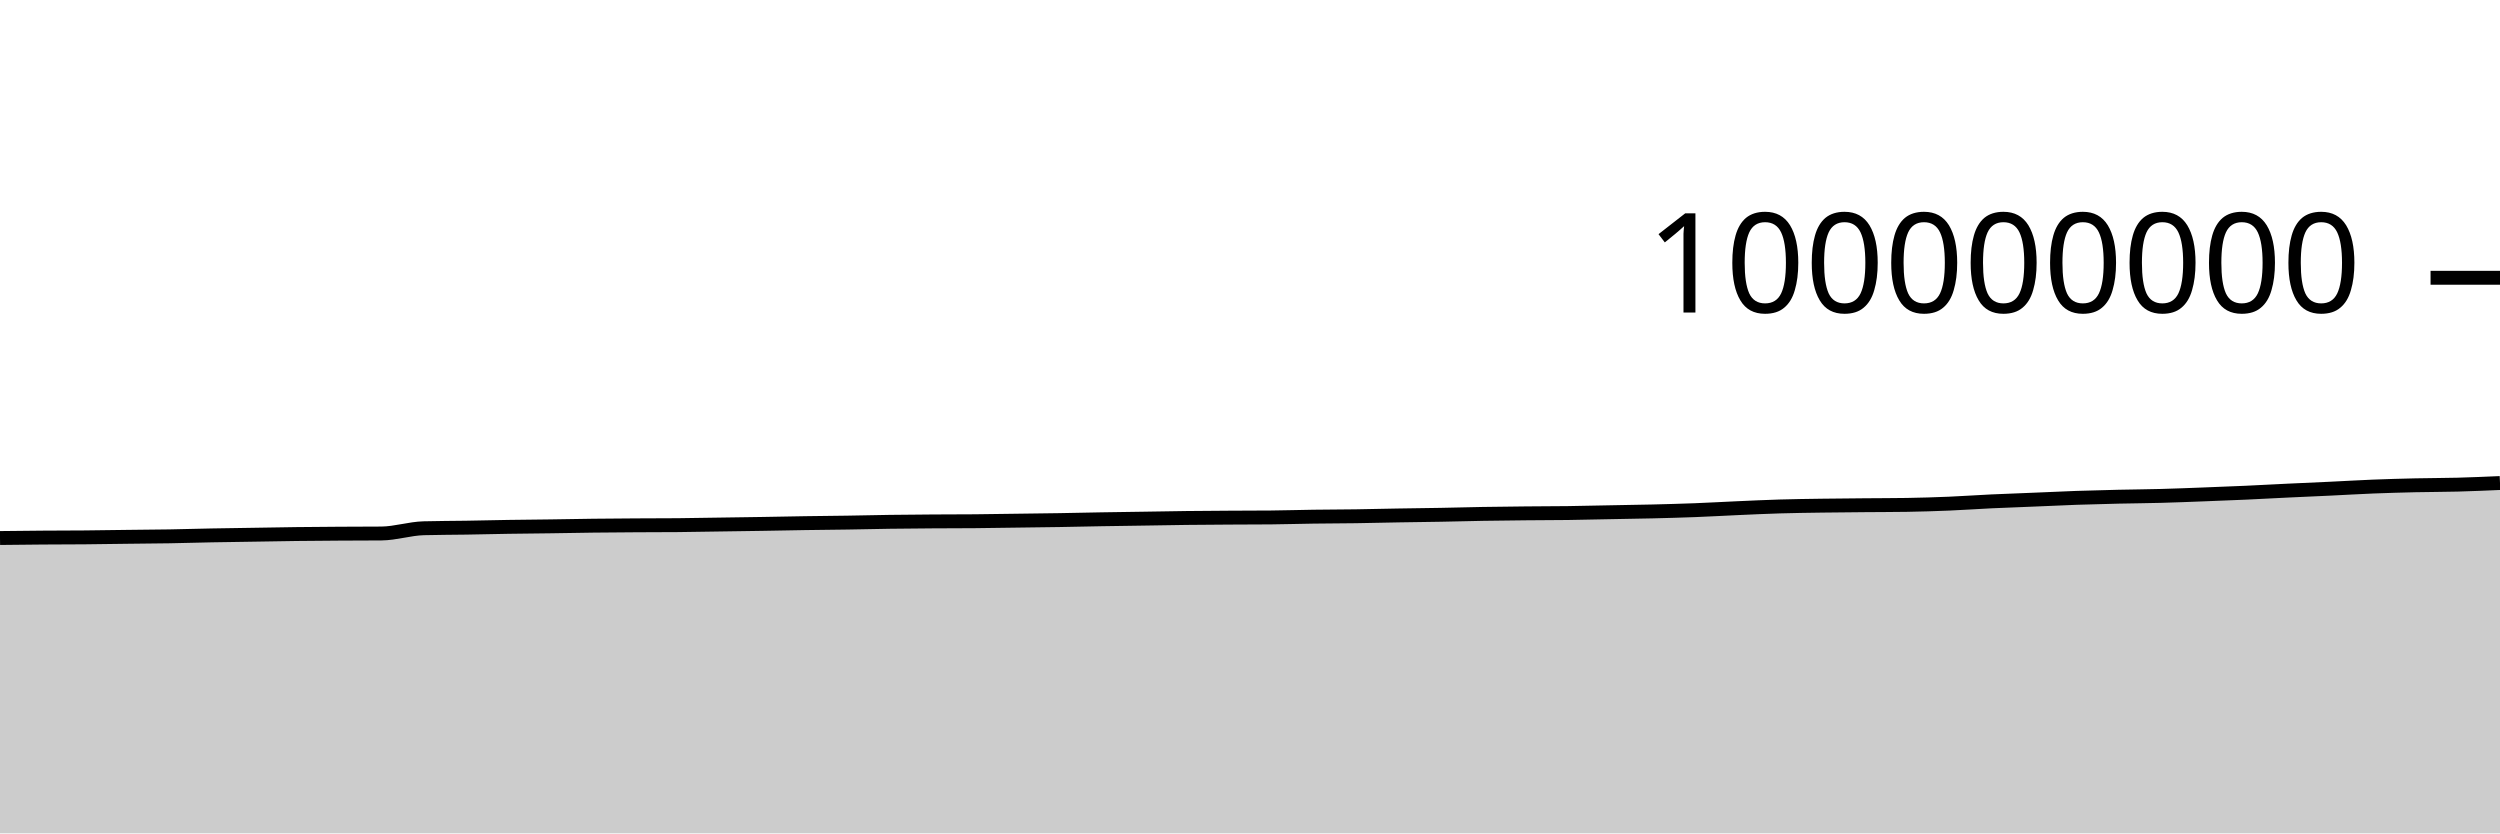
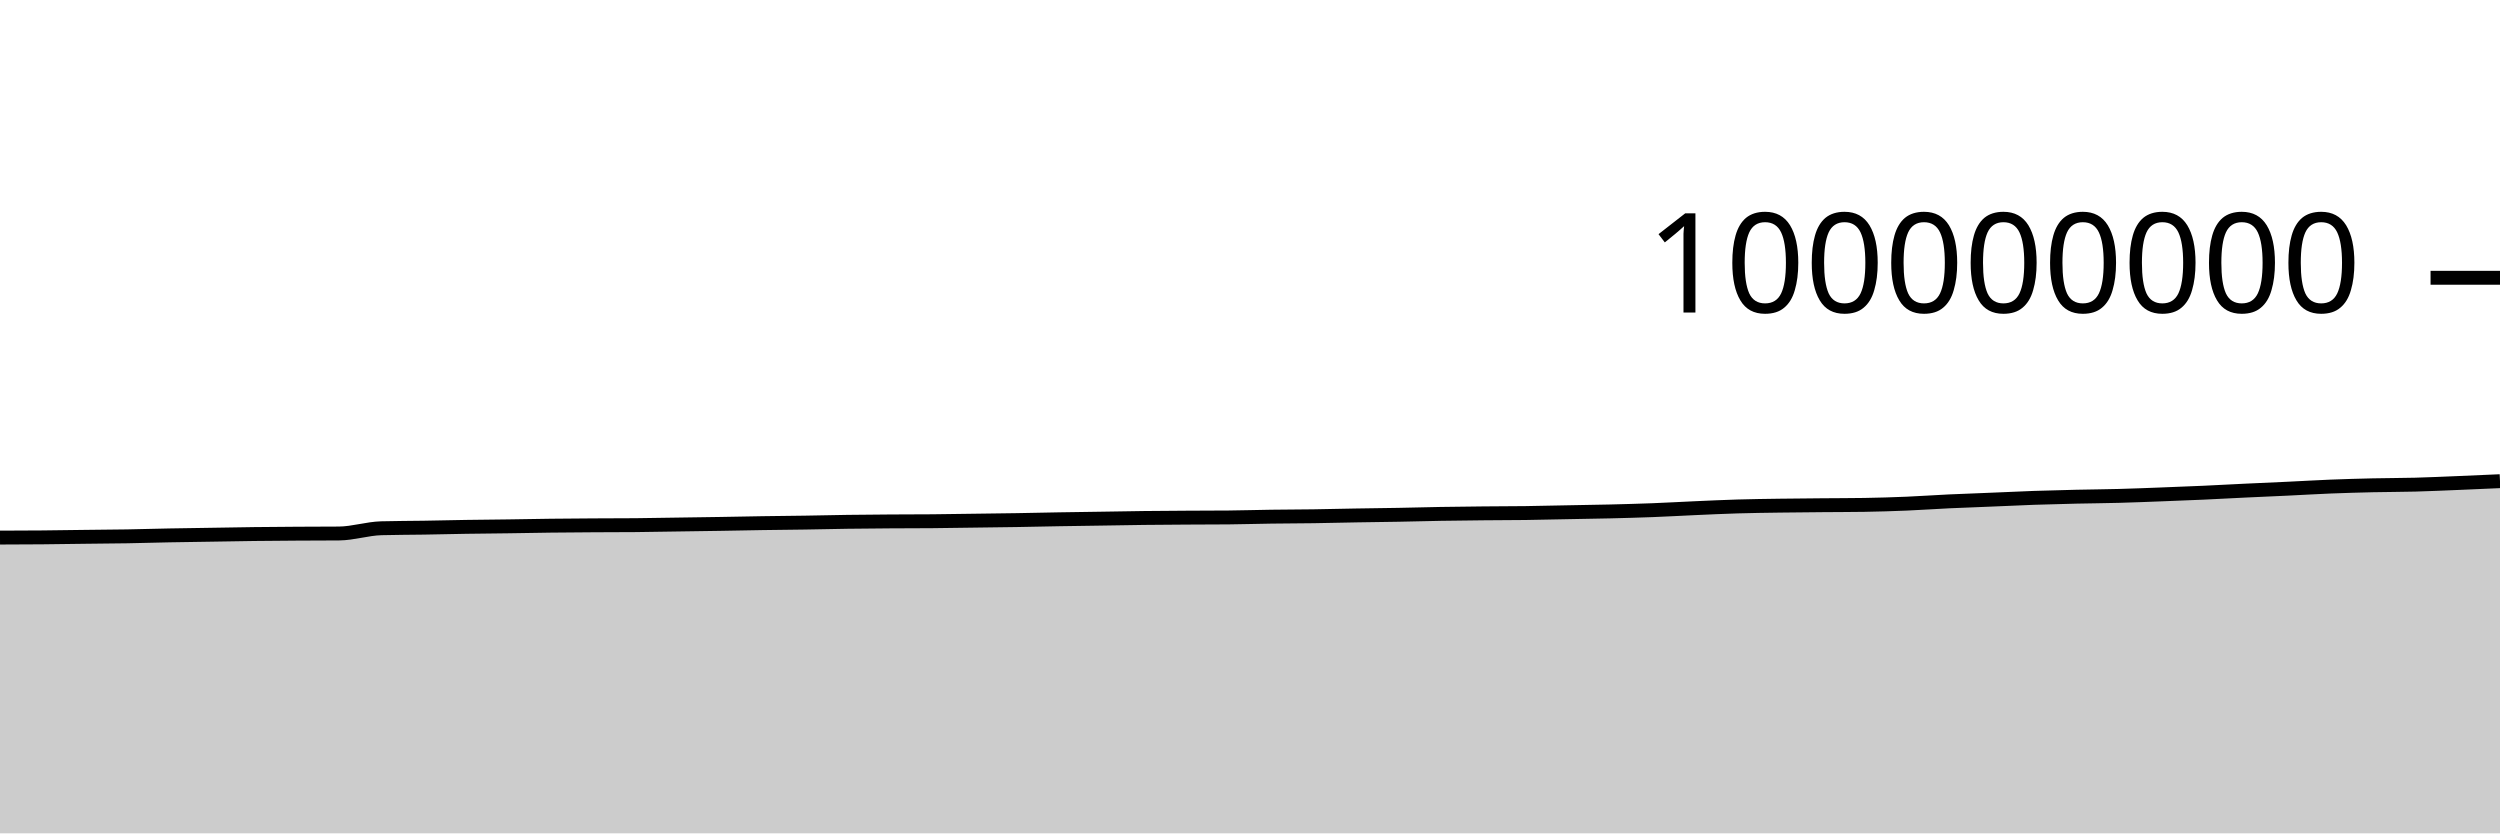
<svg xmlns="http://www.w3.org/2000/svg" viewBox="0 0 180 60">
  <g transform="translate(0,20)">
-     <path class="area" fill="rgba(0, 0, 0, 0.2)" d="M0,18.737C1.017,18.725,2.034,18.713,3.051,18.706C4.068,18.698,5.085,18.7,6.102,18.691C7.119,18.682,8.136,18.665,9.153,18.652C10.169,18.64,11.186,18.634,12.203,18.617C13.22,18.6,14.237,18.568,15.254,18.548C16.271,18.529,17.288,18.516,18.305,18.5C19.322,18.484,20.339,18.463,21.356,18.451C22.373,18.438,23.39,18.432,24.407,18.425C25.424,18.419,26.441,18.421,27.458,18.412C28.475,18.403,29.492,18.062,30.508,18.034C31.525,18.006,32.542,18.008,33.559,17.992C34.576,17.975,35.593,17.95,36.61,17.934C37.627,17.918,38.644,17.911,39.661,17.897C40.678,17.882,41.695,17.861,42.712,17.849C43.729,17.837,44.746,17.83,45.763,17.824C46.78,17.818,47.797,17.82,48.814,17.811C49.831,17.803,50.847,17.781,51.864,17.766C52.881,17.751,53.898,17.738,54.915,17.721C55.932,17.705,56.949,17.682,57.966,17.666C58.983,17.65,60,17.643,61.017,17.627C62.034,17.611,63.051,17.585,64.068,17.571C65.085,17.556,66.102,17.549,67.119,17.542C68.136,17.535,69.153,17.538,70.169,17.529C71.186,17.521,72.203,17.501,73.22,17.488C74.237,17.474,75.254,17.463,76.271,17.447C77.288,17.43,78.305,17.405,79.322,17.388C80.339,17.371,81.356,17.358,82.373,17.342C83.39,17.327,84.407,17.306,85.424,17.294C86.441,17.282,87.458,17.276,88.475,17.27C89.492,17.264,90.508,17.265,91.525,17.256C92.542,17.247,93.559,17.214,94.576,17.2C95.593,17.186,96.61,17.186,97.627,17.171C98.644,17.157,99.661,17.129,100.678,17.112C101.695,17.094,102.712,17.085,103.729,17.066C104.746,17.048,105.763,17.017,106.78,17C107.797,16.982,108.814,16.972,109.831,16.962C110.847,16.951,111.864,16.953,112.881,16.94C113.898,16.926,114.915,16.9,115.932,16.881C116.949,16.861,117.966,16.847,118.983,16.823C120,16.798,121.017,16.771,122.034,16.732C123.051,16.693,124.068,16.634,125.085,16.589C126.102,16.544,127.119,16.495,128.136,16.465C129.153,16.434,130.169,16.422,131.186,16.407C132.203,16.392,133.22,16.385,134.237,16.376C135.254,16.367,136.271,16.368,137.288,16.352C138.305,16.336,139.322,16.304,140.339,16.262C141.356,16.219,142.373,16.146,143.39,16.098C144.407,16.05,145.424,16.016,146.441,15.974C147.458,15.932,148.475,15.882,149.492,15.846C150.508,15.811,151.525,15.786,152.542,15.762C153.559,15.739,154.576,15.733,155.593,15.705C156.61,15.678,157.627,15.637,158.644,15.598C159.661,15.56,160.678,15.521,161.695,15.475C162.712,15.429,163.729,15.371,164.746,15.323C165.763,15.274,166.78,15.232,167.797,15.184C168.814,15.136,169.831,15.074,170.847,15.033C171.864,14.993,172.881,14.964,173.898,14.941C174.915,14.918,175.932,14.921,176.949,14.894C177.966,14.867,178.983,14.822,180,14.778L180,40C178.983,40,177.966,40,176.949,40C175.932,40,174.915,40,173.898,40C172.881,40,171.864,40,170.847,40C169.831,40,168.814,40,167.797,40C166.78,40,165.763,40,164.746,40C163.729,40,162.712,40,161.695,40C160.678,40,159.661,40,158.644,40C157.627,40,156.61,40,155.593,40C154.576,40,153.559,40,152.542,40C151.525,40,150.508,40,149.492,40C148.475,40,147.458,40,146.441,40C145.424,40,144.407,40,143.39,40C142.373,40,141.356,40,140.339,40C139.322,40,138.305,40,137.288,40C136.271,40,135.254,40,134.237,40C133.22,40,132.203,40,131.186,40C130.169,40,129.153,40,128.136,40C127.119,40,126.102,40,125.085,40C124.068,40,123.051,40,122.034,40C121.017,40,120,40,118.983,40C117.966,40,116.949,40,115.932,40C114.915,40,113.898,40,112.881,40C111.864,40,110.847,40,109.831,40C108.814,40,107.797,40,106.78,40C105.763,40,104.746,40,103.729,40C102.712,40,101.695,40,100.678,40C99.661,40,98.644,40,97.627,40C96.61,40,95.593,40,94.576,40C93.559,40,92.542,40,91.525,40C90.508,40,89.492,40,88.475,40C87.458,40,86.441,40,85.424,40C84.407,40,83.39,40,82.373,40C81.356,40,80.339,40,79.322,40C78.305,40,77.288,40,76.271,40C75.254,40,74.237,40,73.22,40C72.203,40,71.186,40,70.169,40C69.153,40,68.136,40,67.119,40C66.102,40,65.085,40,64.068,40C63.051,40,62.034,40,61.017,40C60,40,58.983,40,57.966,40C56.949,40,55.932,40,54.915,40C53.898,40,52.881,40,51.864,40C50.847,40,49.831,40,48.814,40C47.797,40,46.78,40,45.763,40C44.746,40,43.729,40,42.712,40C41.695,40,40.678,40,39.661,40C38.644,40,37.627,40,36.61,40C35.593,40,34.576,40,33.559,40C32.542,40,31.525,40,30.508,40C29.492,40,28.475,40,27.458,40C26.441,40,25.424,40,24.407,40C23.39,40,22.373,40,21.356,40C20.339,40,19.322,40,18.305,40C17.288,40,16.271,40,15.254,40C14.237,40,13.22,40,12.203,40C11.186,40,10.169,40,9.153,40C8.136,40,7.119,40,6.102,40C5.085,40,4.068,40,3.051,40C2.034,40,1.017,40,0,40Z" />
-     <path class="line" stroke="black" fill="none" d="M0,18.737C1.017,18.725,2.034,18.713,3.051,18.706C4.068,18.698,5.085,18.7,6.102,18.691C7.119,18.682,8.136,18.665,9.153,18.652C10.169,18.64,11.186,18.634,12.203,18.617C13.22,18.6,14.237,18.568,15.254,18.548C16.271,18.529,17.288,18.516,18.305,18.5C19.322,18.484,20.339,18.463,21.356,18.451C22.373,18.438,23.39,18.432,24.407,18.425C25.424,18.419,26.441,18.421,27.458,18.412C28.475,18.403,29.492,18.062,30.508,18.034C31.525,18.006,32.542,18.008,33.559,17.992C34.576,17.975,35.593,17.95,36.61,17.934C37.627,17.918,38.644,17.911,39.661,17.897C40.678,17.882,41.695,17.861,42.712,17.849C43.729,17.837,44.746,17.83,45.763,17.824C46.78,17.818,47.797,17.82,48.814,17.811C49.831,17.803,50.847,17.781,51.864,17.766C52.881,17.751,53.898,17.738,54.915,17.721C55.932,17.705,56.949,17.682,57.966,17.666C58.983,17.65,60,17.643,61.017,17.627C62.034,17.611,63.051,17.585,64.068,17.571C65.085,17.556,66.102,17.549,67.119,17.542C68.136,17.535,69.153,17.538,70.169,17.529C71.186,17.521,72.203,17.501,73.22,17.488C74.237,17.474,75.254,17.463,76.271,17.447C77.288,17.43,78.305,17.405,79.322,17.388C80.339,17.371,81.356,17.358,82.373,17.342C83.39,17.327,84.407,17.306,85.424,17.294C86.441,17.282,87.458,17.276,88.475,17.27C89.492,17.264,90.508,17.265,91.525,17.256C92.542,17.247,93.559,17.214,94.576,17.2C95.593,17.186,96.61,17.186,97.627,17.171C98.644,17.157,99.661,17.129,100.678,17.112C101.695,17.094,102.712,17.085,103.729,17.066C104.746,17.048,105.763,17.017,106.78,17C107.797,16.982,108.814,16.972,109.831,16.962C110.847,16.951,111.864,16.953,112.881,16.94C113.898,16.926,114.915,16.9,115.932,16.881C116.949,16.861,117.966,16.847,118.983,16.823C120,16.798,121.017,16.771,122.034,16.732C123.051,16.693,124.068,16.634,125.085,16.589C126.102,16.544,127.119,16.495,128.136,16.465C129.153,16.434,130.169,16.422,131.186,16.407C132.203,16.392,133.22,16.385,134.237,16.376C135.254,16.367,136.271,16.368,137.288,16.352C138.305,16.336,139.322,16.304,140.339,16.262C141.356,16.219,142.373,16.146,143.39,16.098C144.407,16.05,145.424,16.016,146.441,15.974C147.458,15.932,148.475,15.882,149.492,15.846C150.508,15.811,151.525,15.786,152.542,15.762C153.559,15.739,154.576,15.733,155.593,15.705C156.61,15.678,157.627,15.637,158.644,15.598C159.661,15.56,160.678,15.521,161.695,15.475C162.712,15.429,163.729,15.371,164.746,15.323C165.763,15.274,166.78,15.232,167.797,15.184C168.814,15.136,169.831,15.074,170.847,15.033C171.864,14.993,172.881,14.964,173.898,14.941C174.915,14.918,175.932,14.921,176.949,14.894C177.966,14.867,178.983,14.822,180,14.778" />
+     <path class="area" fill="rgba(0, 0, 0, 0.2)" d="M0,18.706C1.017,18.703,2.034,18.7,3.051,18.691C4.068,18.682,5.085,18.665,6.102,18.652C7.119,18.64,8.136,18.634,9.153,18.617C10.169,18.6,11.186,18.568,12.203,18.548C13.22,18.529,14.237,18.516,15.254,18.5C16.271,18.484,17.288,18.463,18.305,18.451C19.322,18.438,20.339,18.432,21.356,18.425C22.373,18.419,23.39,18.421,24.407,18.412C25.424,18.403,26.441,18.062,27.458,18.034C28.475,18.006,29.492,18.008,30.508,17.992C31.525,17.975,32.542,17.95,33.559,17.934C34.576,17.918,35.593,17.911,36.61,17.897C37.627,17.882,38.644,17.861,39.661,17.849C40.678,17.837,41.695,17.83,42.712,17.824C43.729,17.818,44.746,17.82,45.763,17.811C46.78,17.803,47.797,17.781,48.814,17.766C49.831,17.751,50.847,17.738,51.864,17.721C52.881,17.705,53.898,17.682,54.915,17.666C55.932,17.65,56.949,17.643,57.966,17.627C58.983,17.611,60,17.585,61.017,17.571C62.034,17.556,63.051,17.549,64.068,17.542C65.085,17.535,66.102,17.538,67.119,17.529C68.136,17.521,69.153,17.501,70.169,17.488C71.186,17.474,72.203,17.463,73.22,17.447C74.237,17.43,75.254,17.405,76.271,17.388C77.288,17.371,78.305,17.358,79.322,17.342C80.339,17.327,81.356,17.306,82.373,17.294C83.39,17.282,84.407,17.276,85.424,17.27C86.441,17.264,87.458,17.265,88.475,17.256C89.492,17.247,90.508,17.214,91.525,17.2C92.542,17.186,93.559,17.186,94.576,17.171C95.593,17.157,96.61,17.129,97.627,17.112C98.644,17.094,99.661,17.085,100.678,17.066C101.695,17.048,102.712,17.017,103.729,17C104.746,16.982,105.763,16.972,106.78,16.962C107.797,16.951,108.814,16.953,109.831,16.94C110.847,16.926,111.864,16.9,112.881,16.881C113.898,16.861,114.915,16.847,115.932,16.823C116.949,16.798,117.966,16.771,118.983,16.732C120,16.693,121.017,16.634,122.034,16.589C123.051,16.544,124.068,16.495,125.085,16.465C126.102,16.434,127.119,16.422,128.136,16.407C129.153,16.392,130.169,16.385,131.186,16.376C132.203,16.367,133.22,16.368,134.237,16.352C135.254,16.336,136.271,16.304,137.288,16.262C138.305,16.219,139.322,16.146,140.339,16.098C141.356,16.05,142.373,16.016,143.39,15.974C144.407,15.932,145.424,15.882,146.441,15.846C147.458,15.811,148.475,15.786,149.492,15.762C150.508,15.739,151.525,15.733,152.542,15.705C153.559,15.678,154.576,15.637,155.593,15.598C156.61,15.56,157.627,15.521,158.644,15.475C159.661,15.429,160.678,15.371,161.695,15.323C162.712,15.274,163.729,15.232,164.746,15.184C165.763,15.136,166.78,15.074,167.797,15.033C168.814,14.993,169.831,14.964,170.847,14.941C171.864,14.918,172.881,14.921,173.898,14.894C174.915,14.867,175.932,14.819,176.949,14.778C177.966,14.736,178.983,14.691,180,14.645L180,40C178.983,40,177.966,40,176.949,40C175.932,40,174.915,40,173.898,40C172.881,40,171.864,40,170.847,40C169.831,40,168.814,40,167.797,40C166.78,40,165.763,40,164.746,40C163.729,40,162.712,40,161.695,40C160.678,40,159.661,40,158.644,40C157.627,40,156.61,40,155.593,40C154.576,40,153.559,40,152.542,40C151.525,40,150.508,40,149.492,40C148.475,40,147.458,40,146.441,40C145.424,40,144.407,40,143.39,40C142.373,40,141.356,40,140.339,40C139.322,40,138.305,40,137.288,40C136.271,40,135.254,40,134.237,40C133.22,40,132.203,40,131.186,40C130.169,40,129.153,40,128.136,40C127.119,40,126.102,40,125.085,40C124.068,40,123.051,40,122.034,40C121.017,40,120,40,118.983,40C117.966,40,116.949,40,115.932,40C114.915,40,113.898,40,112.881,40C111.864,40,110.847,40,109.831,40C108.814,40,107.797,40,106.78,40C105.763,40,104.746,40,103.729,40C102.712,40,101.695,40,100.678,40C99.661,40,98.644,40,97.627,40C96.61,40,95.593,40,94.576,40C93.559,40,92.542,40,91.525,40C90.508,40,89.492,40,88.475,40C87.458,40,86.441,40,85.424,40C84.407,40,83.39,40,82.373,40C81.356,40,80.339,40,79.322,40C78.305,40,77.288,40,76.271,40C75.254,40,74.237,40,73.22,40C72.203,40,71.186,40,70.169,40C69.153,40,68.136,40,67.119,40C66.102,40,65.085,40,64.068,40C63.051,40,62.034,40,61.017,40C60,40,58.983,40,57.966,40C56.949,40,55.932,40,54.915,40C53.898,40,52.881,40,51.864,40C50.847,40,49.831,40,48.814,40C47.797,40,46.78,40,45.763,40C44.746,40,43.729,40,42.712,40C41.695,40,40.678,40,39.661,40C38.644,40,37.627,40,36.61,40C35.593,40,34.576,40,33.559,40C32.542,40,31.525,40,30.508,40C29.492,40,28.475,40,27.458,40C26.441,40,25.424,40,24.407,40C23.39,40,22.373,40,21.356,40C20.339,40,19.322,40,18.305,40C17.288,40,16.271,40,15.254,40C14.237,40,13.22,40,12.203,40C11.186,40,10.169,40,9.153,40C8.136,40,7.119,40,6.102,40C5.085,40,4.068,40,3.051,40C2.034,40,1.017,40,0,40Z" />
+     <path class="line" stroke="black" fill="none" d="M0,18.706C1.017,18.703,2.034,18.7,3.051,18.691C4.068,18.682,5.085,18.665,6.102,18.652C7.119,18.64,8.136,18.634,9.153,18.617C10.169,18.6,11.186,18.568,12.203,18.548C13.22,18.529,14.237,18.516,15.254,18.5C16.271,18.484,17.288,18.463,18.305,18.451C19.322,18.438,20.339,18.432,21.356,18.425C22.373,18.419,23.39,18.421,24.407,18.412C25.424,18.403,26.441,18.062,27.458,18.034C28.475,18.006,29.492,18.008,30.508,17.992C31.525,17.975,32.542,17.95,33.559,17.934C34.576,17.918,35.593,17.911,36.61,17.897C37.627,17.882,38.644,17.861,39.661,17.849C40.678,17.837,41.695,17.83,42.712,17.824C43.729,17.818,44.746,17.82,45.763,17.811C46.78,17.803,47.797,17.781,48.814,17.766C49.831,17.751,50.847,17.738,51.864,17.721C52.881,17.705,53.898,17.682,54.915,17.666C55.932,17.65,56.949,17.643,57.966,17.627C58.983,17.611,60,17.585,61.017,17.571C62.034,17.556,63.051,17.549,64.068,17.542C65.085,17.535,66.102,17.538,67.119,17.529C68.136,17.521,69.153,17.501,70.169,17.488C71.186,17.474,72.203,17.463,73.22,17.447C74.237,17.43,75.254,17.405,76.271,17.388C77.288,17.371,78.305,17.358,79.322,17.342C80.339,17.327,81.356,17.306,82.373,17.294C83.39,17.282,84.407,17.276,85.424,17.27C86.441,17.264,87.458,17.265,88.475,17.256C89.492,17.247,90.508,17.214,91.525,17.2C92.542,17.186,93.559,17.186,94.576,17.171C95.593,17.157,96.61,17.129,97.627,17.112C98.644,17.094,99.661,17.085,100.678,17.066C101.695,17.048,102.712,17.017,103.729,17C104.746,16.982,105.763,16.972,106.78,16.962C107.797,16.951,108.814,16.953,109.831,16.94C110.847,16.926,111.864,16.9,112.881,16.881C113.898,16.861,114.915,16.847,115.932,16.823C116.949,16.798,117.966,16.771,118.983,16.732C120,16.693,121.017,16.634,122.034,16.589C123.051,16.544,124.068,16.495,125.085,16.465C126.102,16.434,127.119,16.422,128.136,16.407C129.153,16.392,130.169,16.385,131.186,16.376C132.203,16.367,133.22,16.368,134.237,16.352C135.254,16.336,136.271,16.304,137.288,16.262C138.305,16.219,139.322,16.146,140.339,16.098C141.356,16.05,142.373,16.016,143.39,15.974C144.407,15.932,145.424,15.882,146.441,15.846C147.458,15.811,148.475,15.786,149.492,15.762C150.508,15.739,151.525,15.733,152.542,15.705C153.559,15.678,154.576,15.637,155.593,15.598C156.61,15.56,157.627,15.521,158.644,15.475C159.661,15.429,160.678,15.371,161.695,15.323C162.712,15.274,163.729,15.232,164.746,15.184C165.763,15.136,166.78,15.074,167.797,15.033C168.814,14.993,169.831,14.964,170.847,14.941C171.864,14.918,172.881,14.921,173.898,14.894C174.915,14.867,175.932,14.819,176.949,14.778C177.966,14.736,178.983,14.691,180,14.645" />
    <path class="axis-ceiling" stroke-width="1" stroke="black" fill="none" d="M175,0L180,0" />
    <text class="axis-ceiling-label" font-family="sans-serif" text-anchor="end" font-size="10px" x="170" y="2.5">100000000</text>
  </g>
</svg>
